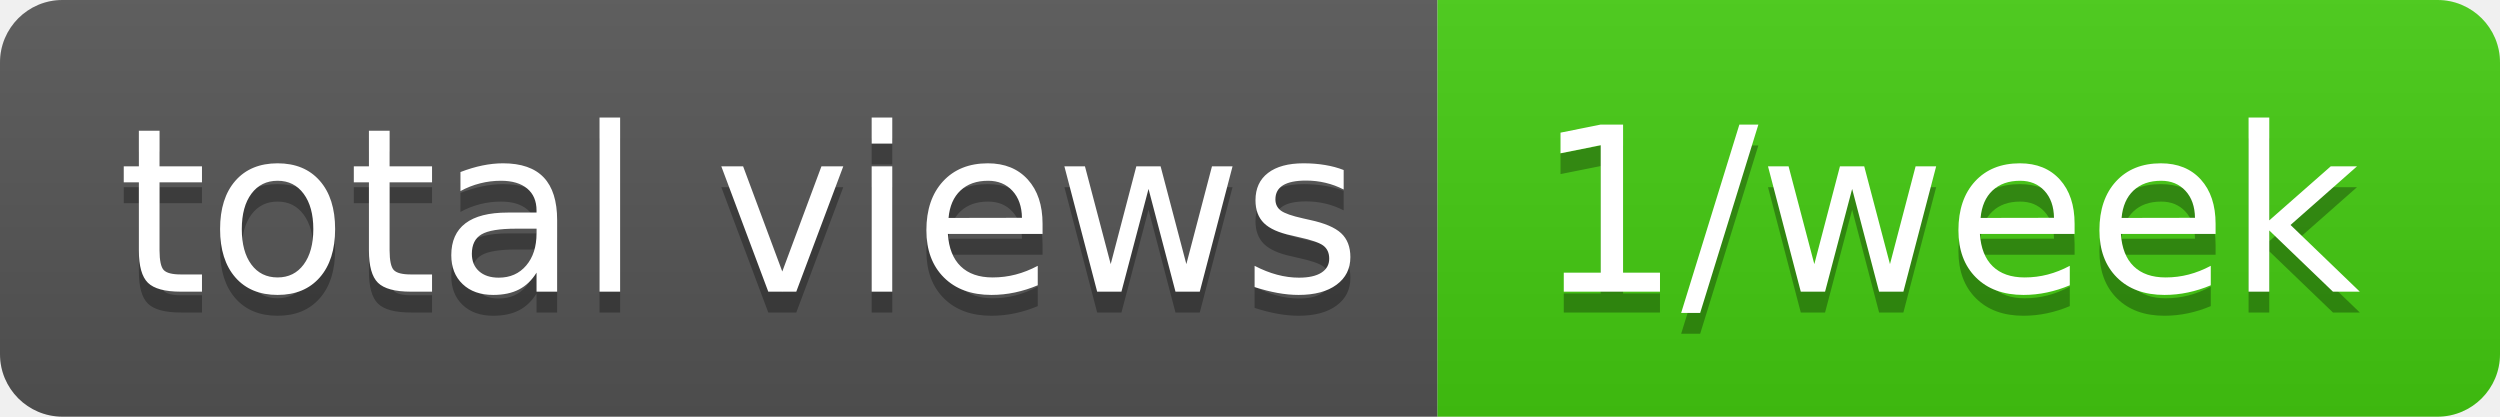
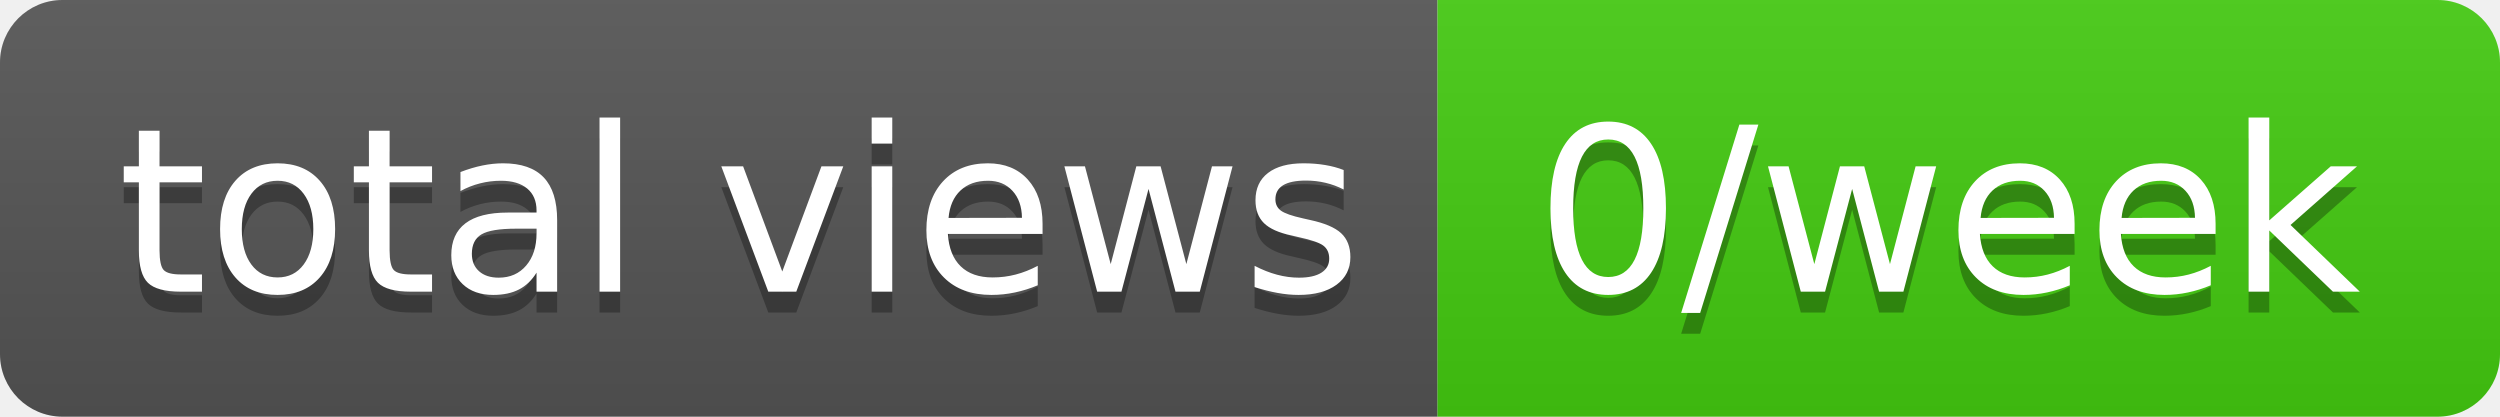
- <svg xmlns="http://www.w3.org/2000/svg" width="120" height="20" role="img" aria-label="total views: 1/week">
+ <svg xmlns="http://www.w3.org/2000/svg" width="120" height="20" role="img" aria-label="total views: 0/week">
  <linearGradient id="s" x2="0" y2="100%">
    <stop offset="0" stop-color="#bbb" stop-opacity=".1" />
    <stop offset="1" stop-opacity=".1" />
  </linearGradient>
  <clipPath id="r">
    <rect width="120" height="20" rx="3" fill="#fff" />
  </clipPath>
  <g clip-path="url(#r)">
    <rect width="69" height="20" fill="#555" />
    <rect x="69" width="51" height="20" fill="#4c1" />
    <rect width="120" height="20" fill="url(#s)" />
  </g>
  <g fill="#fff" text-anchor="middle" font-family="Verdana,Geneva,DejaVu Sans,sans-serif" text-rendering="geometricPrecision" font-size="110">
    <text aria-hidden="true" x="355" y="150" fill="#010101" fill-opacity=".3" transform="scale(.1)" textLength="590">total views</text>
    <text x="355" y="140" transform="scale(.1)" fill="#fff" textLength="590">total views</text>
-     <text aria-hidden="true" x="935" y="150" fill="#010101" fill-opacity=".3" transform="scale(.1)" textLength="410">1/week</text>
-     <text x="935" y="140" transform="scale(.1)" fill="#fff" textLength="410">1/week</text>
+     <text aria-hidden="true" x="935" y="150" fill="#010101" fill-opacity=".3" transform="scale(.1)" textLength="410">0/week</text>
+     <text x="935" y="140" transform="scale(.1)" fill="#fff" textLength="410">0/week</text>
  </g>
</svg>
